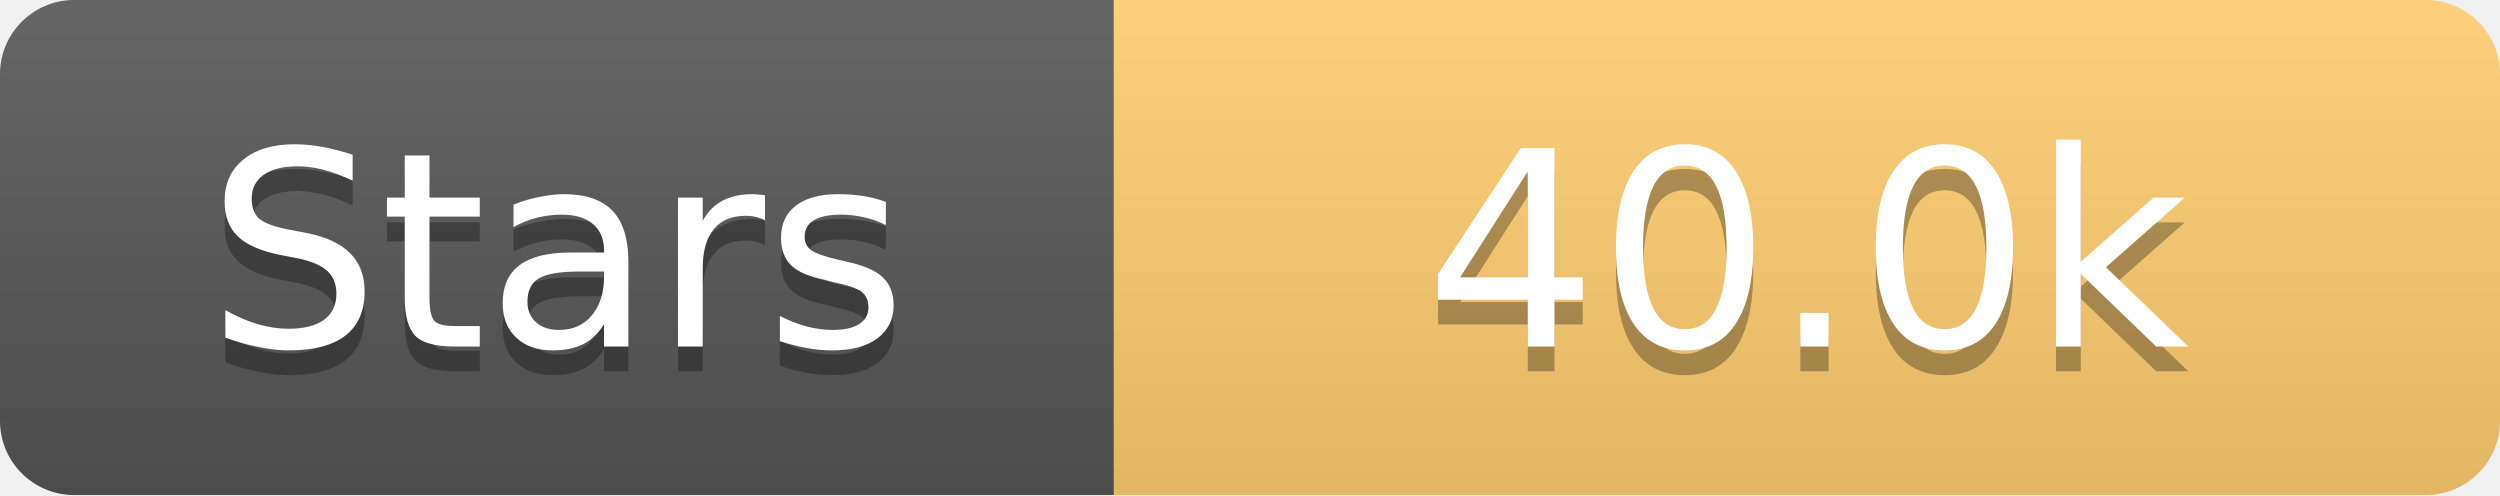
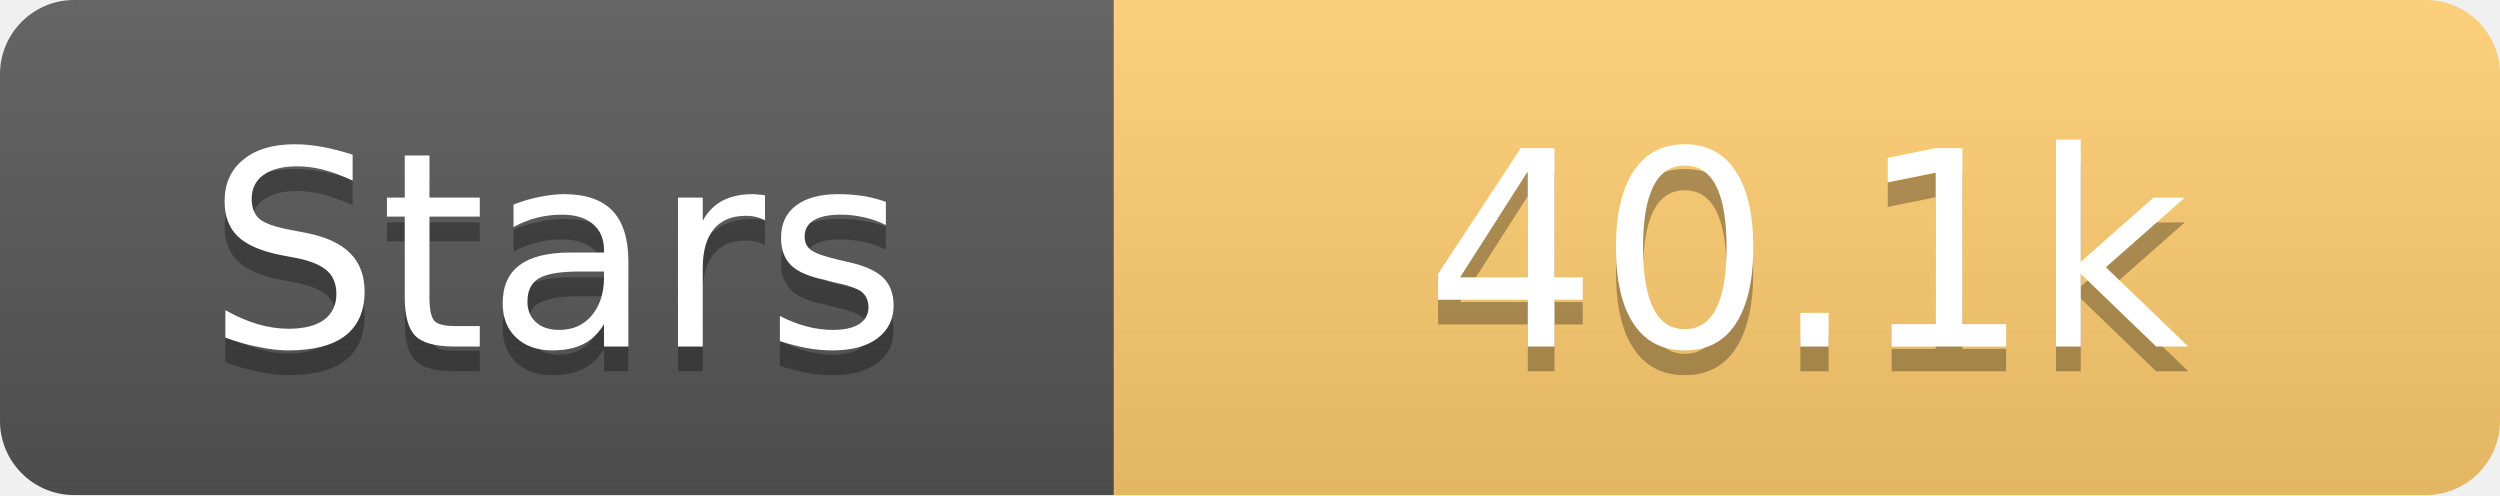
<svg xmlns="http://www.w3.org/2000/svg" width="101" height="20">
  <linearGradient id="s" x2="0" y2="100%">
    <stop offset="0" stop-color="#fff" stop-opacity=".1" />
    <stop offset="1" stop-opacity=".1" />
  </linearGradient>
  <clipPath id="r">
    <rect width="101" height="20" rx="3" fill="#fff" />
  </clipPath>
  <g clip-path="url(#r)">
    <rect width="45" height="20" fill="#555" />
    <rect x="45" width="56" height="20" fill="#fdcb6e" />
    <rect width="101" height="20" fill="url(#s)" />
  </g>
  <g fill="#fff" text-anchor="middle" font-family="Verdana,Geneva,DejaVu Sans,sans-serif" text-rendering="geometricPrecision" font-size="11">
    <text x="22.5" y="15" fill="#010101" fill-opacity=".3">Stars</text>
    <text x="22.5" y="14">Stars</text>
-     <text x="73.0" y="15" fill="#010101" fill-opacity=".3">40.0k</text>
-     <text x="73.0" y="14">40.0k</text>
+     <text x="73.0" y="15" fill="#010101" fill-opacity=".3">40.1k</text>
+     <text x="73.0" y="14">40.1k</text>
  </g>
</svg>
